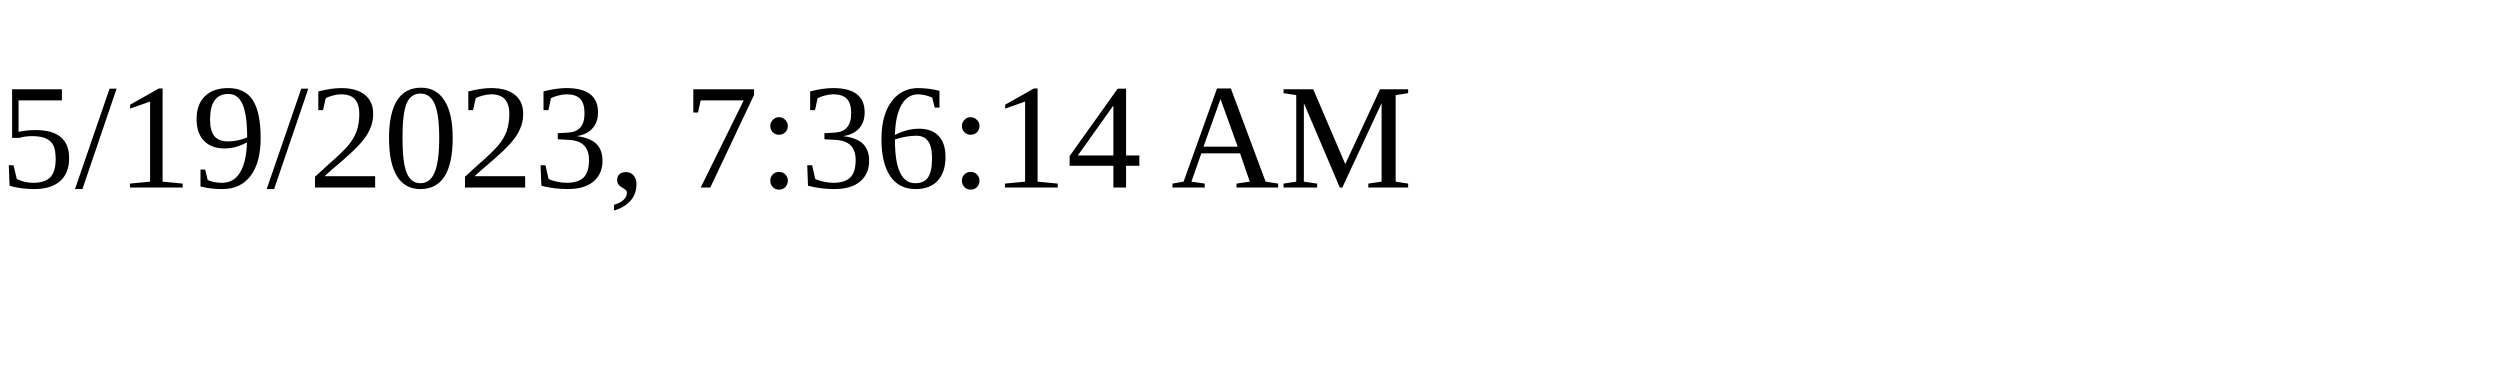
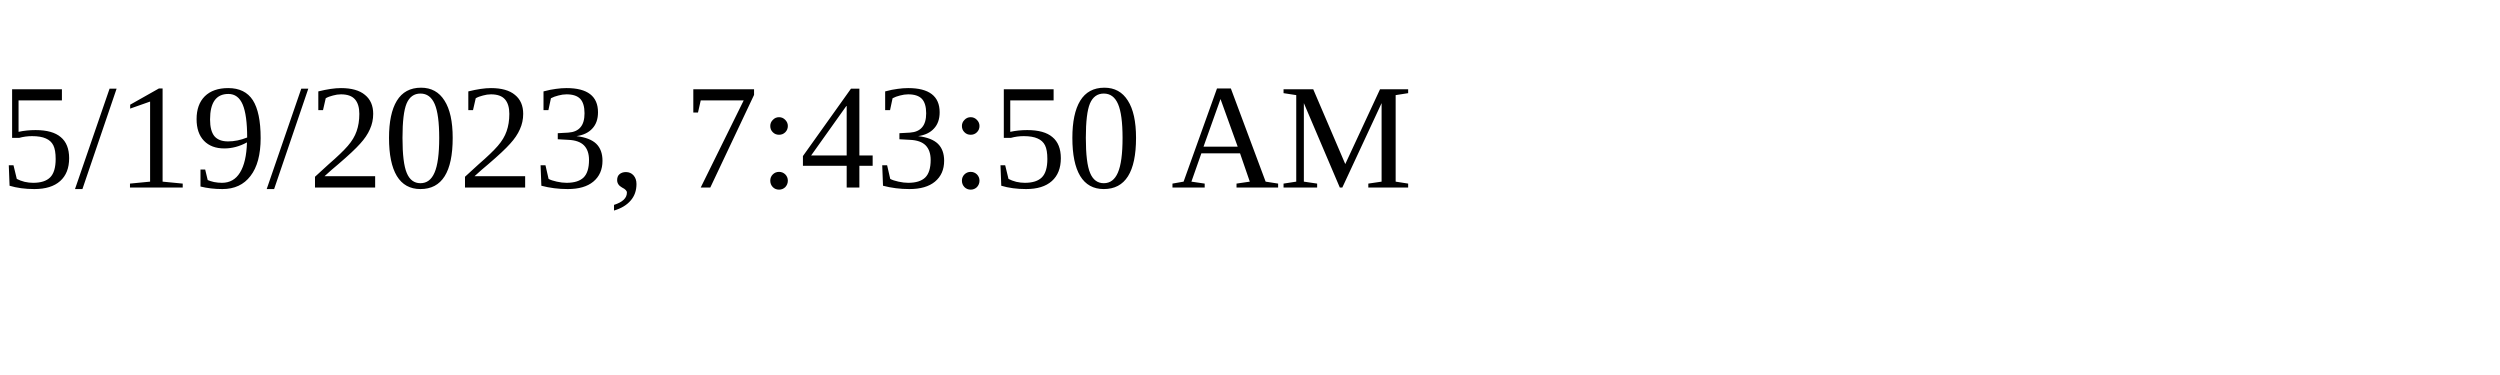
<svg xmlns="http://www.w3.org/2000/svg" height="30" width="200">
-   <text x="0" y="15">5/19/2023, 7:36:14 AM</text>
+   <text x="0" y="15">5/19/2023, 7:43:50 AM</text>
</svg>
